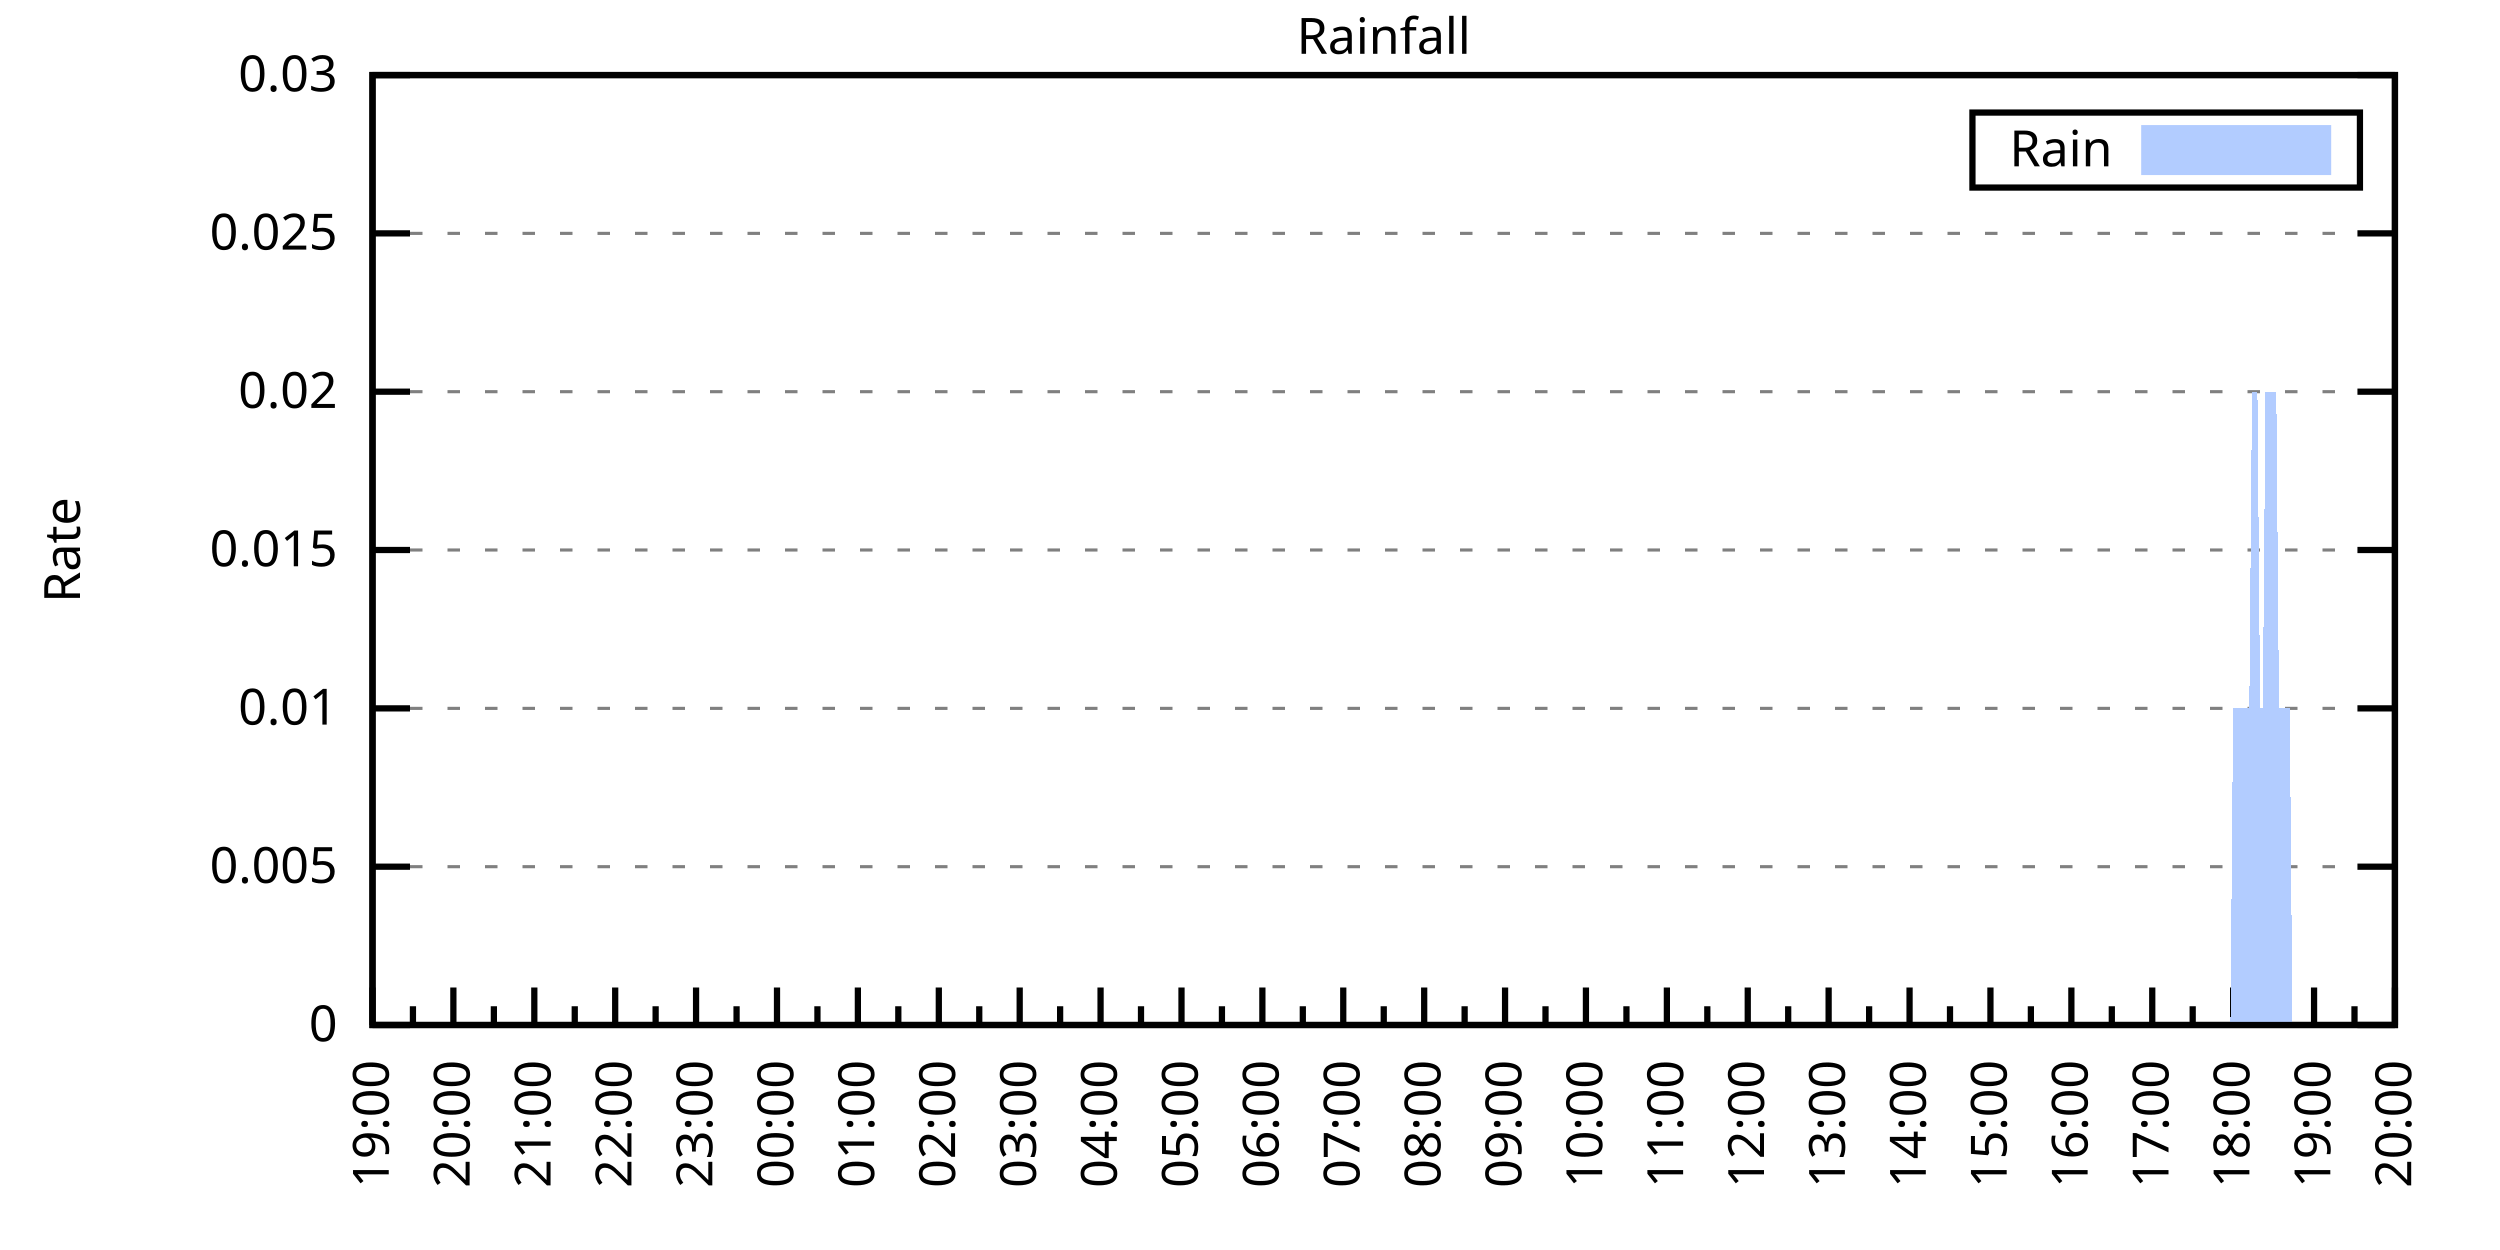
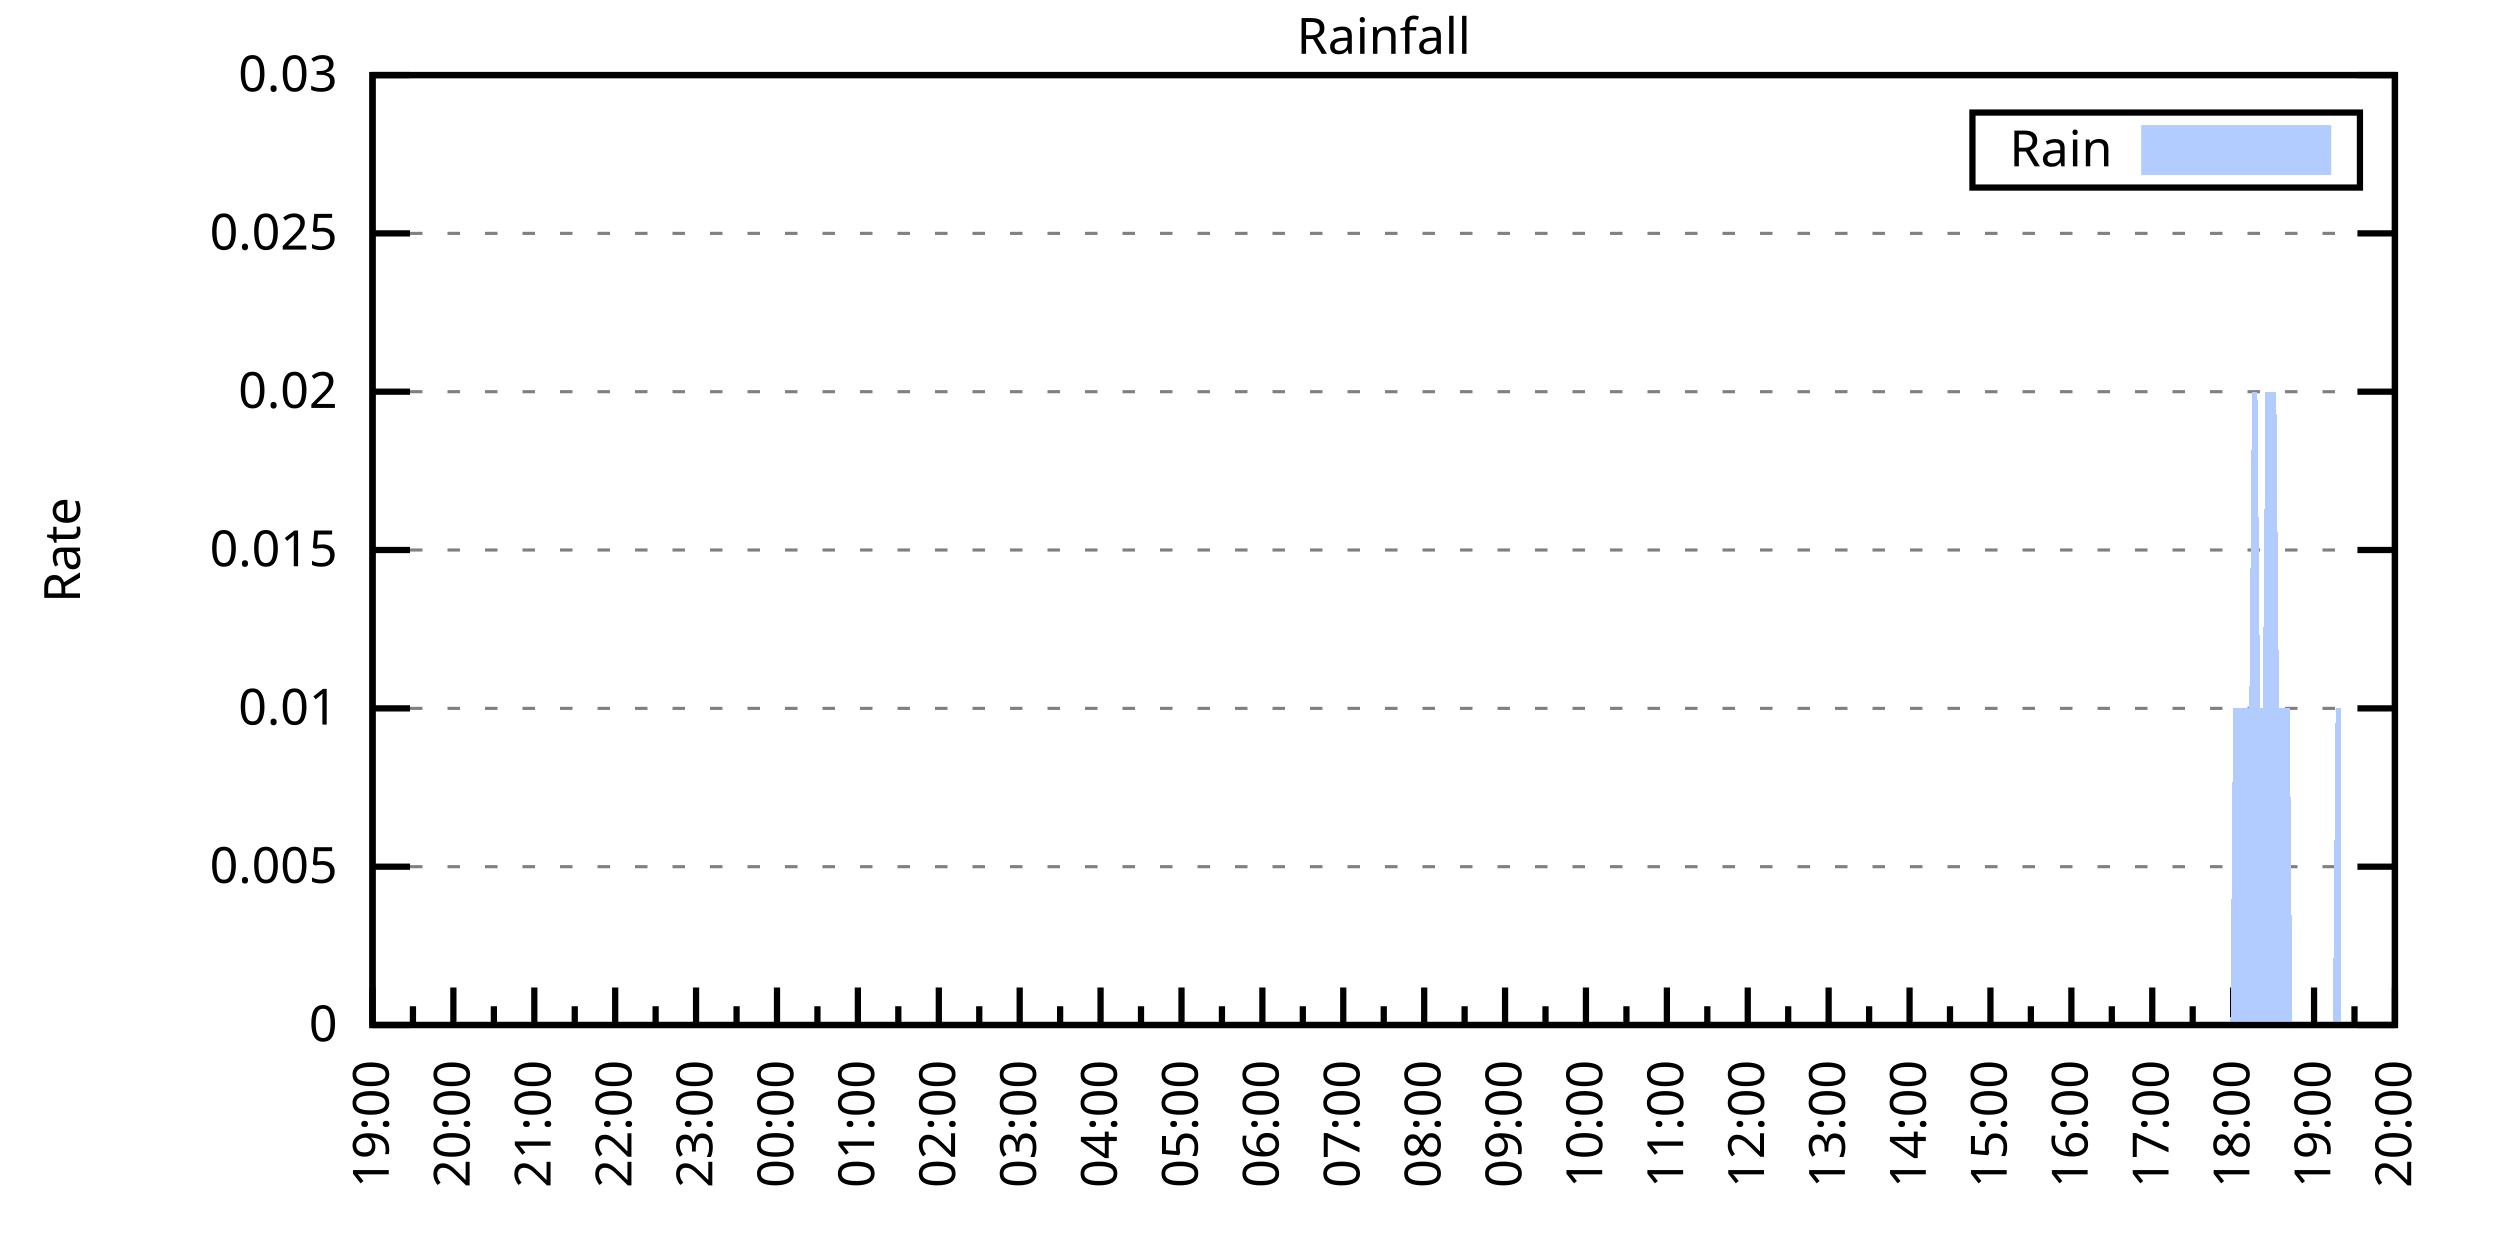
<svg xmlns="http://www.w3.org/2000/svg" xmlns:xlink="http://www.w3.org/1999/xlink" width="400" height="200" viewBox="0 0 400 200">
  <g id="gnuplot_canvas">
    <rect x="0" y="0" width="400" height="200" fill="none" />
    <defs>
      <circle id="gpDot" r="0.5" stroke-width="0.5" stroke="currentColor" />
      <path id="gpPt0" stroke-width="0.333" stroke="currentColor" d="M-1,0 h2 M0,-1 v2" />
      <path id="gpPt1" stroke-width="0.333" stroke="currentColor" d="M-1,-1 L1,1 M1,-1 L-1,1" />
      <path id="gpPt2" stroke-width="0.333" stroke="currentColor" d="M-1,0 L1,0 M0,-1 L0,1 M-1,-1 L1,1 M-1,1 L1,-1" />
      <rect id="gpPt3" stroke-width="0.333" stroke="currentColor" x="-1" y="-1" width="2" height="2" />
      <rect id="gpPt4" stroke-width="0.333" stroke="currentColor" fill="currentColor" x="-1" y="-1" width="2" height="2" />
      <circle id="gpPt5" stroke-width="0.333" stroke="currentColor" cx="0" cy="0" r="1" />
      <use xlink:href="#gpPt5" id="gpPt6" fill="currentColor" stroke="none" />
      <path id="gpPt7" stroke-width="0.333" stroke="currentColor" d="M0,-1.33 L-1.33,0.67 L1.33,0.67 z" />
      <use xlink:href="#gpPt7" id="gpPt8" fill="currentColor" stroke="none" />
      <use xlink:href="#gpPt7" id="gpPt9" stroke="currentColor" transform="rotate(180)" />
      <use xlink:href="#gpPt9" id="gpPt10" fill="currentColor" stroke="none" />
      <use xlink:href="#gpPt3" id="gpPt11" stroke="currentColor" transform="rotate(45)" />
      <use xlink:href="#gpPt11" id="gpPt12" fill="currentColor" stroke="none" />
      <path id="gpPt13" stroke-width="0.333" stroke="currentColor" d="M0,1.330 L1.265,0.411 L0.782,-1.067 L-0.782,-1.076 L-1.265,0.411 z" />
      <use xlink:href="#gpPt13" id="gpPt14" fill="currentColor" stroke="none" />
      <filter id="textbox" filterUnits="objectBoundingBox" x="0" y="0" height="1" width="1">
        <feFlood flood-color="white" flood-opacity="1" result="bgnd" />
        <feComposite in="SourceGraphic" in2="bgnd" operator="atop" />
      </filter>
      <filter id="greybox" filterUnits="objectBoundingBox" x="0" y="0" height="1" width="1">
        <feFlood flood-color="lightgrey" flood-opacity="1" result="grey" />
        <feComposite in="SourceGraphic" in2="grey" operator="atop" />
      </filter>
    </defs>
    <g fill="none" color="white" stroke="currentColor" stroke-width="1.00" stroke-linecap="butt" stroke-linejoin="miter">
</g>
    <g fill="none" color="black" stroke="currentColor" stroke-width="1.00" stroke-linecap="butt" stroke-linejoin="miter">
      <g stroke="none" shape-rendering="crispEdges">
        <polygon fill="rgb(255, 255, 255)" points="59.60,164.00 383.18,164.00 383.18,12.02 59.60,12.02 " />
      </g>
    </g>
    <g fill="none" color="black" stroke="currentColor" stroke-width="1.00" stroke-linecap="butt" stroke-linejoin="miter">
</g>
    <g fill="none" color="black" stroke="black" stroke-width="0.50" stroke-linecap="butt" stroke-linejoin="miter">
</g>
    <g fill="none" color="gray" stroke="currentColor" stroke-width="0.50" stroke-linecap="butt" stroke-linejoin="miter">
      <path stroke="gray" stroke-dasharray="2,4" class="gridline" d="M59.60,164.00 L383.19,164.00  " />
    </g>
    <g fill="none" color="gray" stroke="gray" stroke-width="1.00" stroke-linecap="butt" stroke-linejoin="miter">
</g>
    <g fill="none" color="black" stroke="currentColor" stroke-width="1.00" stroke-linecap="butt" stroke-linejoin="miter">
      <path stroke="black" d="M59.60,164.00 L65.60,164.00 M383.19,164.00 L377.19,164.00  " />
      <g transform="translate(54.00,166.60)" stroke="none" fill="black" font-family="Sans" font-size="8.00" text-anchor="end">
        <text>
          <tspan font-family="Sans"> 0</tspan>
        </text>
      </g>
    </g>
    <g fill="none" color="black" stroke="currentColor" stroke-width="1.00" stroke-linecap="butt" stroke-linejoin="miter">
</g>
    <g fill="none" color="black" stroke="black" stroke-width="0.50" stroke-linecap="butt" stroke-linejoin="miter">
</g>
    <g fill="none" color="gray" stroke="currentColor" stroke-width="0.50" stroke-linecap="butt" stroke-linejoin="miter">
      <path stroke="gray" stroke-dasharray="2,4" class="gridline" d="M59.60,138.67 L383.19,138.67  " />
    </g>
    <g fill="none" color="gray" stroke="gray" stroke-width="1.00" stroke-linecap="butt" stroke-linejoin="miter">
</g>
    <g fill="none" color="black" stroke="currentColor" stroke-width="1.00" stroke-linecap="butt" stroke-linejoin="miter">
      <path stroke="black" d="M59.60,138.67 L65.60,138.67 M383.19,138.67 L377.19,138.67  " />
      <g transform="translate(54.00,141.27)" stroke="none" fill="black" font-family="Sans" font-size="8.00" text-anchor="end">
        <text>
          <tspan font-family="Sans"> 0.005</tspan>
        </text>
      </g>
    </g>
    <g fill="none" color="black" stroke="currentColor" stroke-width="1.00" stroke-linecap="butt" stroke-linejoin="miter">
</g>
    <g fill="none" color="black" stroke="black" stroke-width="0.50" stroke-linecap="butt" stroke-linejoin="miter">
</g>
    <g fill="none" color="gray" stroke="currentColor" stroke-width="0.50" stroke-linecap="butt" stroke-linejoin="miter">
      <path stroke="gray" stroke-dasharray="2,4" class="gridline" d="M59.60,113.34 L383.19,113.34  " />
    </g>
    <g fill="none" color="gray" stroke="gray" stroke-width="1.00" stroke-linecap="butt" stroke-linejoin="miter">
</g>
    <g fill="none" color="black" stroke="currentColor" stroke-width="1.00" stroke-linecap="butt" stroke-linejoin="miter">
      <path stroke="black" d="M59.60,113.34 L65.60,113.34 M383.19,113.34 L377.19,113.34  " />
      <g transform="translate(54.00,115.94)" stroke="none" fill="black" font-family="Sans" font-size="8.00" text-anchor="end">
        <text>
          <tspan font-family="Sans"> 0.01</tspan>
        </text>
      </g>
    </g>
    <g fill="none" color="black" stroke="currentColor" stroke-width="1.00" stroke-linecap="butt" stroke-linejoin="miter">
</g>
    <g fill="none" color="black" stroke="black" stroke-width="0.50" stroke-linecap="butt" stroke-linejoin="miter">
</g>
    <g fill="none" color="gray" stroke="currentColor" stroke-width="0.50" stroke-linecap="butt" stroke-linejoin="miter">
      <path stroke="gray" stroke-dasharray="2,4" class="gridline" d="M59.60,88.00 L383.19,88.00  " />
    </g>
    <g fill="none" color="gray" stroke="gray" stroke-width="1.00" stroke-linecap="butt" stroke-linejoin="miter">
</g>
    <g fill="none" color="black" stroke="currentColor" stroke-width="1.00" stroke-linecap="butt" stroke-linejoin="miter">
      <path stroke="black" d="M59.60,88.00 L65.60,88.00 M383.19,88.00 L377.19,88.00  " />
      <g transform="translate(54.00,90.60)" stroke="none" fill="black" font-family="Sans" font-size="8.00" text-anchor="end">
        <text>
          <tspan font-family="Sans"> 0.015</tspan>
        </text>
      </g>
    </g>
    <g fill="none" color="black" stroke="currentColor" stroke-width="1.00" stroke-linecap="butt" stroke-linejoin="miter">
</g>
    <g fill="none" color="black" stroke="black" stroke-width="0.50" stroke-linecap="butt" stroke-linejoin="miter">
</g>
    <g fill="none" color="gray" stroke="currentColor" stroke-width="0.50" stroke-linecap="butt" stroke-linejoin="miter">
      <path stroke="gray" stroke-dasharray="2,4" class="gridline" d="M59.60,62.67 L383.19,62.67  " />
    </g>
    <g fill="none" color="gray" stroke="gray" stroke-width="1.00" stroke-linecap="butt" stroke-linejoin="miter">
</g>
    <g fill="none" color="black" stroke="currentColor" stroke-width="1.00" stroke-linecap="butt" stroke-linejoin="miter">
      <path stroke="black" d="M59.60,62.67 L65.60,62.67 M383.19,62.67 L377.19,62.67  " />
      <g transform="translate(54.00,65.27)" stroke="none" fill="black" font-family="Sans" font-size="8.00" text-anchor="end">
        <text>
          <tspan font-family="Sans"> 0.02</tspan>
        </text>
      </g>
    </g>
    <g fill="none" color="black" stroke="currentColor" stroke-width="1.00" stroke-linecap="butt" stroke-linejoin="miter">
</g>
    <g fill="none" color="black" stroke="black" stroke-width="0.50" stroke-linecap="butt" stroke-linejoin="miter">
</g>
    <g fill="none" color="gray" stroke="currentColor" stroke-width="0.50" stroke-linecap="butt" stroke-linejoin="miter">
      <path stroke="gray" stroke-dasharray="2,4" class="gridline" d="M59.60,37.34 L383.19,37.34  " />
    </g>
    <g fill="none" color="gray" stroke="gray" stroke-width="1.00" stroke-linecap="butt" stroke-linejoin="miter">
</g>
    <g fill="none" color="black" stroke="currentColor" stroke-width="1.00" stroke-linecap="butt" stroke-linejoin="miter">
      <path stroke="black" d="M59.60,37.34 L65.60,37.34 M383.19,37.34 L377.19,37.34  " />
      <g transform="translate(54.00,39.94)" stroke="none" fill="black" font-family="Sans" font-size="8.00" text-anchor="end">
        <text>
          <tspan font-family="Sans"> 0.025</tspan>
        </text>
      </g>
    </g>
    <g fill="none" color="black" stroke="currentColor" stroke-width="1.00" stroke-linecap="butt" stroke-linejoin="miter">
</g>
    <g fill="none" color="black" stroke="black" stroke-width="0.50" stroke-linecap="butt" stroke-linejoin="miter">
</g>
    <g fill="none" color="gray" stroke="currentColor" stroke-width="0.50" stroke-linecap="butt" stroke-linejoin="miter">
      <path stroke="gray" stroke-dasharray="2,4" class="gridline" d="M59.60,12.01 L383.19,12.01  " />
    </g>
    <g fill="none" color="gray" stroke="gray" stroke-width="1.00" stroke-linecap="butt" stroke-linejoin="miter">
</g>
    <g fill="none" color="black" stroke="currentColor" stroke-width="1.00" stroke-linecap="butt" stroke-linejoin="miter">
      <path stroke="black" d="M59.60,12.01 L65.60,12.01 M383.19,12.01 L377.19,12.01  " />
      <g transform="translate(54.00,14.61)" stroke="none" fill="black" font-family="Sans" font-size="8.00" text-anchor="end">
        <text>
          <tspan font-family="Sans"> 0.03</tspan>
        </text>
      </g>
    </g>
    <g fill="none" color="black" stroke="currentColor" stroke-width="1.00" stroke-linecap="butt" stroke-linejoin="miter">
      <path stroke="black" d="M59.60,164.00 L59.60,158.00  " />
      <g transform="translate(62.20,169.60) rotate(270)" stroke="none" fill="black" font-family="Sans" font-size="8.00" text-anchor="end">
        <text>
          <tspan font-family="Sans">19:00</tspan>
        </text>
      </g>
    </g>
    <g fill="none" color="black" stroke="currentColor" stroke-width="1.00" stroke-linecap="butt" stroke-linejoin="miter">
      <path stroke="black" d="M66.07,164.00 L66.07,161.00 M72.54,164.00 L72.54,158.00  " />
      <g transform="translate(75.14,169.60) rotate(270)" stroke="none" fill="black" font-family="Sans" font-size="8.00" text-anchor="end">
        <text>
          <tspan font-family="Sans">20:00</tspan>
        </text>
      </g>
    </g>
    <g fill="none" color="black" stroke="currentColor" stroke-width="1.00" stroke-linecap="butt" stroke-linejoin="miter">
      <path stroke="black" d="M79.02,164.00 L79.02,161.00 M85.49,164.00 L85.49,158.00  " />
      <g transform="translate(88.09,169.60) rotate(270)" stroke="none" fill="black" font-family="Sans" font-size="8.00" text-anchor="end">
        <text>
          <tspan font-family="Sans">21:00</tspan>
        </text>
      </g>
    </g>
    <g fill="none" color="black" stroke="currentColor" stroke-width="1.00" stroke-linecap="butt" stroke-linejoin="miter">
      <path stroke="black" d="M91.96,164.00 L91.96,161.00 M98.43,164.00 L98.43,158.00  " />
      <g transform="translate(101.03,169.60) rotate(270)" stroke="none" fill="black" font-family="Sans" font-size="8.00" text-anchor="end">
        <text>
          <tspan font-family="Sans">22:00</tspan>
        </text>
      </g>
    </g>
    <g fill="none" color="black" stroke="currentColor" stroke-width="1.00" stroke-linecap="butt" stroke-linejoin="miter">
      <path stroke="black" d="M104.90,164.00 L104.90,161.00 M111.37,164.00 L111.37,158.00  " />
      <g transform="translate(113.97,169.60) rotate(270)" stroke="none" fill="black" font-family="Sans" font-size="8.00" text-anchor="end">
        <text>
          <tspan font-family="Sans">23:00</tspan>
        </text>
      </g>
    </g>
    <g fill="none" color="black" stroke="currentColor" stroke-width="1.00" stroke-linecap="butt" stroke-linejoin="miter">
      <path stroke="black" d="M117.85,164.00 L117.85,161.00 M124.32,164.00 L124.32,158.00  " />
      <g transform="translate(126.92,169.60) rotate(270)" stroke="none" fill="black" font-family="Sans" font-size="8.00" text-anchor="end">
        <text>
          <tspan font-family="Sans">00:00</tspan>
        </text>
      </g>
    </g>
    <g fill="none" color="black" stroke="currentColor" stroke-width="1.00" stroke-linecap="butt" stroke-linejoin="miter">
      <path stroke="black" d="M130.79,164.00 L130.79,161.00 M137.26,164.00 L137.26,158.00  " />
      <g transform="translate(139.86,169.60) rotate(270)" stroke="none" fill="black" font-family="Sans" font-size="8.00" text-anchor="end">
        <text>
          <tspan font-family="Sans">01:00</tspan>
        </text>
      </g>
    </g>
    <g fill="none" color="black" stroke="currentColor" stroke-width="1.00" stroke-linecap="butt" stroke-linejoin="miter">
      <path stroke="black" d="M143.73,164.00 L143.73,161.00 M150.21,164.00 L150.21,158.00  " />
      <g transform="translate(152.81,169.60) rotate(270)" stroke="none" fill="black" font-family="Sans" font-size="8.00" text-anchor="end">
        <text>
          <tspan font-family="Sans">02:00</tspan>
        </text>
      </g>
    </g>
    <g fill="none" color="black" stroke="currentColor" stroke-width="1.00" stroke-linecap="butt" stroke-linejoin="miter">
      <path stroke="black" d="M156.68,164.00 L156.68,161.00 M163.15,164.00 L163.15,158.00  " />
      <g transform="translate(165.75,169.60) rotate(270)" stroke="none" fill="black" font-family="Sans" font-size="8.00" text-anchor="end">
        <text>
          <tspan font-family="Sans">03:00</tspan>
        </text>
      </g>
    </g>
    <g fill="none" color="black" stroke="currentColor" stroke-width="1.00" stroke-linecap="butt" stroke-linejoin="miter">
      <path stroke="black" d="M169.62,164.00 L169.62,161.00 M176.09,164.00 L176.09,158.00  " />
      <g transform="translate(178.69,169.60) rotate(270)" stroke="none" fill="black" font-family="Sans" font-size="8.00" text-anchor="end">
        <text>
          <tspan font-family="Sans">04:00</tspan>
        </text>
      </g>
    </g>
    <g fill="none" color="black" stroke="currentColor" stroke-width="1.00" stroke-linecap="butt" stroke-linejoin="miter">
      <path stroke="black" d="M182.56,164.00 L182.56,161.00 M189.04,164.00 L189.04,158.00  " />
      <g transform="translate(191.64,169.60) rotate(270)" stroke="none" fill="black" font-family="Sans" font-size="8.00" text-anchor="end">
        <text>
          <tspan font-family="Sans">05:00</tspan>
        </text>
      </g>
    </g>
    <g fill="none" color="black" stroke="currentColor" stroke-width="1.00" stroke-linecap="butt" stroke-linejoin="miter">
      <path stroke="black" d="M195.51,164.00 L195.51,161.00 M201.98,164.00 L201.98,158.00  " />
      <g transform="translate(204.58,169.60) rotate(270)" stroke="none" fill="black" font-family="Sans" font-size="8.00" text-anchor="end">
        <text>
          <tspan font-family="Sans">06:00</tspan>
        </text>
      </g>
    </g>
    <g fill="none" color="black" stroke="currentColor" stroke-width="1.00" stroke-linecap="butt" stroke-linejoin="miter">
      <path stroke="black" d="M208.45,164.00 L208.45,161.00 M214.92,164.00 L214.92,158.00  " />
      <g transform="translate(217.52,169.60) rotate(270)" stroke="none" fill="black" font-family="Sans" font-size="8.00" text-anchor="end">
        <text>
          <tspan font-family="Sans">07:00</tspan>
        </text>
      </g>
    </g>
    <g fill="none" color="black" stroke="currentColor" stroke-width="1.00" stroke-linecap="butt" stroke-linejoin="miter">
      <path stroke="black" d="M221.40,164.00 L221.40,161.00 M227.87,164.00 L227.87,158.00  " />
      <g transform="translate(230.47,169.60) rotate(270)" stroke="none" fill="black" font-family="Sans" font-size="8.00" text-anchor="end">
        <text>
          <tspan font-family="Sans">08:00</tspan>
        </text>
      </g>
    </g>
    <g fill="none" color="black" stroke="currentColor" stroke-width="1.00" stroke-linecap="butt" stroke-linejoin="miter">
      <path stroke="black" d="M234.34,164.00 L234.34,161.00 M240.81,164.00 L240.81,158.00  " />
      <g transform="translate(243.41,169.60) rotate(270)" stroke="none" fill="black" font-family="Sans" font-size="8.00" text-anchor="end">
        <text>
          <tspan font-family="Sans">09:00</tspan>
        </text>
      </g>
    </g>
    <g fill="none" color="black" stroke="currentColor" stroke-width="1.00" stroke-linecap="butt" stroke-linejoin="miter">
      <path stroke="black" d="M247.28,164.00 L247.28,161.00 M253.75,164.00 L253.75,158.00  " />
      <g transform="translate(256.35,169.60) rotate(270)" stroke="none" fill="black" font-family="Sans" font-size="8.00" text-anchor="end">
        <text>
          <tspan font-family="Sans">10:00</tspan>
        </text>
      </g>
    </g>
    <g fill="none" color="black" stroke="currentColor" stroke-width="1.00" stroke-linecap="butt" stroke-linejoin="miter">
      <path stroke="black" d="M260.23,164.00 L260.23,161.00 M266.70,164.00 L266.70,158.00  " />
      <g transform="translate(269.30,169.60) rotate(270)" stroke="none" fill="black" font-family="Sans" font-size="8.00" text-anchor="end">
        <text>
          <tspan font-family="Sans">11:00</tspan>
        </text>
      </g>
    </g>
    <g fill="none" color="black" stroke="currentColor" stroke-width="1.00" stroke-linecap="butt" stroke-linejoin="miter">
      <path stroke="black" d="M273.17,164.00 L273.17,161.00 M279.64,164.00 L279.64,158.00  " />
      <g transform="translate(282.24,169.60) rotate(270)" stroke="none" fill="black" font-family="Sans" font-size="8.00" text-anchor="end">
        <text>
          <tspan font-family="Sans">12:00</tspan>
        </text>
      </g>
    </g>
    <g fill="none" color="black" stroke="currentColor" stroke-width="1.00" stroke-linecap="butt" stroke-linejoin="miter">
      <path stroke="black" d="M286.11,164.00 L286.11,161.00 M292.58,164.00 L292.58,158.00  " />
      <g transform="translate(295.18,169.60) rotate(270)" stroke="none" fill="black" font-family="Sans" font-size="8.00" text-anchor="end">
        <text>
          <tspan font-family="Sans">13:00</tspan>
        </text>
      </g>
    </g>
    <g fill="none" color="black" stroke="currentColor" stroke-width="1.00" stroke-linecap="butt" stroke-linejoin="miter">
      <path stroke="black" d="M299.06,164.00 L299.06,161.00 M305.53,164.00 L305.53,158.00  " />
      <g transform="translate(308.13,169.60) rotate(270)" stroke="none" fill="black" font-family="Sans" font-size="8.00" text-anchor="end">
        <text>
          <tspan font-family="Sans">14:00</tspan>
        </text>
      </g>
    </g>
    <g fill="none" color="black" stroke="currentColor" stroke-width="1.00" stroke-linecap="butt" stroke-linejoin="miter">
      <path stroke="black" d="M312.00,164.00 L312.00,161.00 M318.47,164.00 L318.47,158.00  " />
      <g transform="translate(321.07,169.60) rotate(270)" stroke="none" fill="black" font-family="Sans" font-size="8.00" text-anchor="end">
        <text>
          <tspan font-family="Sans">15:00</tspan>
        </text>
      </g>
    </g>
    <g fill="none" color="black" stroke="currentColor" stroke-width="1.00" stroke-linecap="butt" stroke-linejoin="miter">
      <path stroke="black" d="M324.94,164.00 L324.94,161.00 M331.42,164.00 L331.42,158.00  " />
      <g transform="translate(334.02,169.60) rotate(270)" stroke="none" fill="black" font-family="Sans" font-size="8.00" text-anchor="end">
        <text>
          <tspan font-family="Sans">16:00</tspan>
        </text>
      </g>
    </g>
    <g fill="none" color="black" stroke="currentColor" stroke-width="1.00" stroke-linecap="butt" stroke-linejoin="miter">
      <path stroke="black" d="M337.89,164.00 L337.89,161.00 M344.36,164.00 L344.36,158.00  " />
      <g transform="translate(346.96,169.60) rotate(270)" stroke="none" fill="black" font-family="Sans" font-size="8.00" text-anchor="end">
        <text>
          <tspan font-family="Sans">17:00</tspan>
        </text>
      </g>
    </g>
    <g fill="none" color="black" stroke="currentColor" stroke-width="1.00" stroke-linecap="butt" stroke-linejoin="miter">
      <path stroke="black" d="M350.83,164.00 L350.83,161.00 M357.30,164.00 L357.30,158.00  " />
      <g transform="translate(359.90,169.60) rotate(270)" stroke="none" fill="black" font-family="Sans" font-size="8.00" text-anchor="end">
        <text>
          <tspan font-family="Sans">18:00</tspan>
        </text>
      </g>
    </g>
    <g fill="none" color="black" stroke="currentColor" stroke-width="1.00" stroke-linecap="butt" stroke-linejoin="miter">
      <path stroke="black" d="M363.77,164.00 L363.77,161.00 M370.25,164.00 L370.25,158.00  " />
      <g transform="translate(372.85,169.60) rotate(270)" stroke="none" fill="black" font-family="Sans" font-size="8.00" text-anchor="end">
        <text>
          <tspan font-family="Sans">19:00</tspan>
        </text>
      </g>
    </g>
    <g fill="none" color="black" stroke="currentColor" stroke-width="1.00" stroke-linecap="butt" stroke-linejoin="miter">
      <path stroke="black" d="M376.72,164.00 L376.72,161.00 M383.19,164.00 L383.19,158.00  " />
      <g transform="translate(385.79,169.60) rotate(270)" stroke="none" fill="black" font-family="Sans" font-size="8.00" text-anchor="end">
        <text>
          <tspan font-family="Sans">20:00</tspan>
        </text>
      </g>
    </g>
    <g fill="none" color="black" stroke="currentColor" stroke-width="1.00" stroke-linecap="butt" stroke-linejoin="miter">
</g>
    <g fill="none" color="black" stroke="currentColor" stroke-width="1.00" stroke-linecap="butt" stroke-linejoin="miter">
      <path stroke="black" d="M59.60,12.01 L59.60,164.00 L383.19,164.00 L383.19,12.01 L59.60,12.01 Z  " />
    </g>
    <g fill="none" color="black" stroke="currentColor" stroke-width="1.00" stroke-linecap="butt" stroke-linejoin="miter">
      <g transform="translate(12.80,88.01) rotate(270)" stroke="none" fill="black" font-family="Sans" font-size="8.00" text-anchor="middle">
        <text>
          <tspan font-family="Sans">Rate</tspan>
        </text>
      </g>
    </g>
    <g fill="none" color="black" stroke="currentColor" stroke-width="1.00" stroke-linecap="butt" stroke-linejoin="miter">
</g>
    <g fill="none" color="black" stroke="currentColor" stroke-width="1.00" stroke-linecap="butt" stroke-linejoin="miter">
      <path stroke="black" d="M315.59,30.01 L315.59,18.01 L377.59,18.01 L377.59,30.01 L315.59,30.01 Z  " />
    </g>
    <g id="Rainfall_plot_1">
      <g fill="none" color="white" stroke="black" stroke-width="2.00" stroke-linecap="butt" stroke-linejoin="miter">
</g>
      <g fill="none" color="black" stroke="currentColor" stroke-width="2.00" stroke-linecap="butt" stroke-linejoin="miter">
        <g transform="translate(337.99,26.61)" stroke="none" fill="black" font-family="Sans" font-size="8.00" text-anchor="end">
          <text>
            <tspan font-family="Sans">Rain</tspan>
          </text>
        </g>
      </g>
      <g fill="none" color="black" stroke="currentColor" stroke-width="2.00" stroke-linecap="butt" stroke-linejoin="miter">
        <g stroke="none" shape-rendering="crispEdges">
          <polygon fill="rgb(178, 204, 255)" points="343.59,27.01 371.99,27.01 371.99,21.01 343.59,21.01 " />
        </g>
        <path stroke="rgb(178, 204, 255)" d="M343.59,27.01 L371.99,27.01 L371.99,21.01 L343.59,21.01 L343.59,27.01 Z  " />
      </g>
      <g fill="none" color="black" stroke="currentColor" stroke-width="2.00" stroke-linecap="butt" stroke-linejoin="miter">
        <g stroke="none" shape-rendering="crispEdges">
-           <polygon fill="rgb(178, 204, 255)" points="62.19,164.00 62.62,164.00 63.05,164.00 63.48,164.00 63.91,164.00 64.35,164.00 64.78,164.00 65.21,164.00 65.64,164.00 66.07,164.00 66.50,164.00 66.93,164.00 67.37,164.00 67.80,164.00 68.23,164.00 68.66,164.00 69.09,164.00 69.52,164.00 69.95,164.00 70.39,164.00 70.82,164.00 71.25,164.00 71.68,164.00 72.11,164.00 72.54,164.00 72.98,164.00 73.41,164.00 73.84,164.00 74.27,164.00 74.70,164.00 75.13,164.00 75.56,164.00 76.00,164.00 76.43,164.00 76.86,164.00 77.29,164.00 77.72,164.00 78.15,164.00 78.58,164.00 79.02,164.00 79.45,164.00 79.88,164.00 80.31,164.00 80.74,164.00 81.17,164.00 81.60,164.00 82.04,164.00 82.47,164.00 82.90,164.00 83.33,164.00 83.76,164.00 84.19,164.00 84.62,164.00 85.06,164.00 85.49,164.00 85.92,164.00 86.35,164.00 86.78,164.00 87.21,164.00 87.64,164.00 88.08,164.00 88.51,164.00 88.94,164.00 89.37,164.00 89.80,164.00 90.23,164.00 90.66,164.00 91.10,164.00 91.53,164.00 91.96,164.00 92.39,164.00 92.82,164.00 93.25,164.00 93.68,164.00 94.12,164.00 94.55,164.00 94.98,164.00 95.41,164.00 95.84,164.00 96.27,164.00 96.70,164.00 97.14,164.00 97.57,164.00 98.00,164.00 98.43,164.00 98.86,164.00 99.29,164.00 99.73,164.00 100.16,164.00 100.59,164.00 101.02,164.00 101.45,164.00 101.88,164.00 102.31,164.00 102.75,164.00 103.18,164.00 103.61,164.00 104.04,164.00 104.47,164.00 104.90,164.00 105.33,164.00 105.77,164.00 106.20,164.00 106.63,164.00 107.06,164.00 107.49,164.00 107.92,164.00 108.35,164.00 108.79,164.00 109.22,164.00 109.65,164.00 110.08,164.00 110.51,164.00 110.94,164.00 111.37,164.00 111.81,164.00 112.24,164.00 112.67,164.00 113.10,164.00 113.53,164.00 113.96,164.00 114.39,164.00 114.83,164.00 115.26,164.00 115.69,164.00 116.12,164.00 116.55,164.00 116.98,164.00 117.41,164.00 117.85,164.00 118.28,164.00 118.71,164.00 119.14,164.00 119.57,164.00 120.00,164.00 120.43,164.00 120.87,164.00 121.30,164.00 121.73,164.00 122.16,164.00 122.59,164.00 123.02,164.00 123.46,164.00 123.89,164.00 124.32,164.00 124.75,164.00 125.18,164.00 125.61,164.00 126.04,164.00 126.48,164.00 126.91,164.00 127.34,164.00 127.77,164.00 128.20,164.00 128.63,164.00 129.06,164.00 129.50,164.00 129.93,164.00 130.36,164.00 130.79,164.00 131.22,164.00 131.65,164.00 132.08,164.00 132.52,164.00 132.95,164.00 133.38,164.00 133.81,164.00 134.24,164.00 134.67,164.00 135.10,164.00 135.54,164.00 135.97,164.00 136.40,164.00 136.83,164.00 137.26,164.00 137.69,164.00 138.12,164.00 138.56,164.00 138.99,164.00 139.42,164.00 139.85,164.00 140.28,164.00 140.71,164.00 141.14,164.00 141.58,164.00 142.01,164.00 142.44,164.00 142.87,164.00 143.30,164.00 143.73,164.00 144.16,164.00 144.60,164.00 145.03,164.00 145.46,164.00 145.89,164.00 146.32,164.00 146.75,164.00 147.19,164.00 147.62,164.00 148.05,164.00 148.48,164.00 148.91,164.00 149.34,164.00 149.77,164.00 150.21,164.00 150.64,164.00 151.07,164.00 151.50,164.00 151.93,164.00 152.36,164.00 152.79,164.00 153.23,164.00 153.66,164.00 154.09,164.00 154.52,164.00 154.95,164.00 155.38,164.00 155.81,164.00 156.25,164.00 156.68,164.00 157.11,164.00 157.54,164.00 157.97,164.00 158.40,164.00 158.83,164.00 159.27,164.00 159.70,164.00 160.13,164.00 160.56,164.00 160.99,164.00 161.42,164.00 161.85,164.00 162.29,164.00 162.72,164.00 163.15,164.00 163.58,164.00 164.01,164.00 164.44,164.00 164.87,164.00 165.31,164.00 165.74,164.00 166.17,164.00 166.60,164.00 167.03,164.00 167.46,164.00 167.89,164.00 168.33,164.00 168.76,164.00 169.19,164.00 169.62,164.00 170.05,164.00 170.48,164.00 170.91,164.00 171.35,164.00 171.78,164.00 172.21,164.00 172.64,164.00 173.07,164.00 173.50,164.00 173.94,164.00 174.37,164.00 174.80,164.00 175.23,164.00 175.66,164.00 176.09,164.00 176.52,164.00 176.96,164.00 177.39,164.00 177.82,164.00 178.25,164.00 178.68,164.00 179.11,164.00 179.54,164.00 179.98,164.00 180.41,164.00 180.84,164.00 181.27,164.00 181.70,164.00 182.13,164.00 182.56,164.00 183.00,164.00 183.43,164.00 183.86,164.00 184.29,164.00 184.72,164.00 185.15,164.00 185.58,164.00 186.02,164.00 186.45,164.00 186.88,164.00 187.31,164.00 187.74,164.00 188.17,164.00 188.60,164.00 189.04,164.00 189.47,164.00 189.90,164.00 190.33,164.00 190.76,164.00 191.19,164.00 191.62,164.00 192.06,164.00 192.49,164.00 192.92,164.00 193.35,164.00 193.78,164.00 194.21,164.00 194.64,164.00 195.08,164.00 195.51,164.00 195.94,164.00 196.37,164.00 196.80,164.00 197.23,164.00 197.67,164.00 198.10,164.00 198.53,164.00 198.96,164.00 199.39,164.00 199.82,164.00 200.25,164.00 200.69,164.00 201.12,164.00 201.55,164.00 201.98,164.00 202.41,164.00 202.84,164.00 203.27,164.00 203.71,164.00 204.14,164.00 204.57,164.00 205.00,164.00 205.43,164.00 205.86,164.00 206.29,164.00 206.73,164.00 207.16,164.00 207.59,164.00 208.02,164.00 208.45,164.00 208.88,164.00 209.31,164.00 209.75,164.00 210.18,164.00 210.61,164.00 211.04,164.00 211.47,164.00 211.90,164.00 212.33,164.00 212.77,164.00 213.20,164.00 213.63,164.00 214.06,164.00 214.49,164.00 214.92,164.00 215.35,164.00 215.79,164.00 216.22,164.00 216.65,164.00 217.08,164.00 217.51,164.00 217.94,164.00 218.37,164.00 218.81,164.00 219.24,164.00 219.67,164.00 220.10,164.00 220.53,164.00 220.96,164.00 221.40,164.00 221.83,164.00 222.26,164.00 222.69,164.00 223.12,164.00 223.55,164.00 223.98,164.00 224.42,164.00 224.85,164.00 225.28,164.00 225.71,164.00 226.14,164.00 226.57,164.00 227.00,164.00 227.44,164.00 227.87,164.00 228.30,164.00 228.73,164.00 229.16,164.00 229.59,164.00 230.02,164.00 230.46,164.00 230.89,164.00 231.32,164.00 231.75,164.00 232.18,164.00 232.61,164.00 233.04,164.00 233.48,164.00 233.91,164.00 234.34,164.00 234.77,164.00 235.20,164.00 235.63,164.00 236.06,164.00 236.50,164.00 236.93,164.00 237.36,164.00 237.79,164.00 238.22,164.00 238.65,164.00 239.08,164.00 239.52,164.00 239.95,164.00 240.38,164.00 240.81,164.00 241.24,164.00 241.67,164.00 242.10,164.00 242.54,164.00 242.97,164.00 243.40,164.00 243.83,164.00 244.26,164.00 244.69,164.00 245.12,164.00 245.56,164.00 245.99,164.00 246.42,164.00 246.85,164.00 247.28,164.00 247.71,164.00 248.15,164.00 248.58,164.00 249.01,164.00 249.44,164.00 249.87,164.00 250.30,164.00 250.73,164.00 251.17,164.00 251.60,164.00 252.03,164.00 252.46,164.00 252.89,164.00 253.32,164.00 253.75,164.00 254.19,164.00 254.62,164.00 255.05,164.00 255.48,164.00 255.91,164.00 256.34,164.00 256.77,164.00 257.21,164.00 257.64,164.00 258.07,164.00 258.50,164.00 258.93,164.00 259.36,164.00 259.79,164.00 260.23,164.00 260.66,164.00 261.09,164.00 261.52,164.00 261.95,164.00 262.38,164.00 262.81,164.00 263.25,164.00 263.68,164.00 264.11,164.00 264.54,164.00 264.97,164.00 265.40,164.00 265.83,164.00 266.27,164.00 266.70,164.00 267.13,164.00 267.56,164.00 267.99,164.00 268.42,164.00 268.85,164.00 269.29,164.00 269.72,164.00 270.15,164.00 270.58,164.00 271.01,164.00 271.44,164.00 271.88,164.00 272.31,164.00 272.74,164.00 273.17,164.00 273.60,164.00 274.03,164.00 274.46,164.00 274.90,164.00 275.33,164.00 275.76,164.00 276.19,164.00 276.62,164.00 277.05,164.00 277.48,164.00 277.92,164.00 278.35,164.00 278.78,164.00 279.21,164.00 279.64,164.00 280.07,164.00 280.50,164.00 280.94,164.00 281.37,164.00 281.80,164.00 282.23,164.00 282.66,164.00 283.09,164.00 283.52,164.00 283.96,164.00 284.39,164.00 284.82,164.00 285.25,164.00 285.68,164.00 286.11,164.00 286.54,164.00 286.98,164.00 287.41,164.00 287.84,164.00 288.27,164.00 288.70,164.00 289.13,164.00 289.56,164.00 290.00,164.00 290.43,164.00 290.86,164.00 291.29,164.00 291.72,164.00 292.15,164.00 292.58,164.00 293.02,164.00 293.45,164.00 293.88,164.00 294.31,164.00 294.74,164.00 295.17,164.00 295.60,164.00 296.04,164.00 296.47,164.00 296.90,164.00 297.33,164.00 297.76,164.00 298.19,164.00 298.63,164.00 299.06,164.00 299.49,164.00 299.92,164.00 300.35,164.00 300.78,164.00 301.21,164.00 301.65,164.00 302.08,164.00 302.51,164.00 302.94,164.00 303.37,164.00 303.80,164.00 304.23,164.00 304.67,164.00 305.10,164.00 305.53,164.00 305.96,164.00 306.39,164.00 306.82,164.00 307.25,164.00 307.69,164.00 308.12,164.00 308.55,164.00 308.98,164.00 309.41,164.00 309.84,164.00 310.27,164.00 310.71,164.00 311.14,164.00 311.57,164.00 312.00,164.00 312.43,164.00 312.86,164.00 313.29,164.00 313.73,164.00 314.16,164.00 314.59,164.00 315.02,164.00 315.45,164.00 315.88,164.00 316.31,164.00 316.75,164.00 317.18,164.00 317.61,164.00 318.04,164.00 318.47,164.00 318.90,164.00 319.33,164.00 319.77,164.00 320.20,164.00 320.63,164.00 321.06,164.00 321.49,164.00 321.92,164.00 322.36,164.00 322.79,164.00 323.22,164.00 323.65,164.00 324.08,164.00 324.51,164.00 324.94,164.00 325.38,164.00 325.81,164.00 326.24,164.00 326.67,164.00 327.10,164.00 327.53,164.00 327.96,164.00 328.40,164.00 328.83,164.00 329.26,164.00 329.69,164.00 330.12,164.00 330.55,164.00 330.98,164.00 331.42,164.00 331.85,164.00 332.28,164.00 332.71,164.00 333.14,164.00 333.57,164.00 334.00,164.00 334.44,164.00 334.87,164.00 335.30,164.00 335.73,164.00 336.16,164.00 336.59,164.00 337.02,164.00 337.46,164.00 337.89,164.00 338.32,164.00 338.75,164.00 339.18,164.00 339.61,164.00 340.04,164.00 340.48,164.00 340.91,164.00 341.34,164.00 341.77,164.00 342.20,164.00 342.63,164.00 343.06,164.00 343.50,164.00 343.93,164.00 344.36,164.00 344.79,164.00 345.22,164.00 345.65,164.00 346.09,164.00 346.52,164.00 346.95,164.00 347.38,164.00 347.81,164.00 348.24,164.00 348.67,164.00 349.11,164.00 349.54,164.00 349.97,164.00 350.40,164.00 350.83,164.00 351.26,164.00 351.69,164.00 352.13,164.00 352.56,164.00 352.99,164.00 353.42,164.00 353.85,164.00 354.28,164.00 354.71,164.00 355.15,164.00 355.58,164.00 356.01,164.00 356.44,164.00 356.87,164.00 357.30,113.34 357.73,113.34 358.17,113.34 358.60,113.34 359.03,113.34 359.46,113.34 359.89,113.34 360.32,62.67 360.75,62.67 361.19,62.67 361.62,113.34 362.05,113.34 362.48,62.67 362.91,62.67 363.34,62.67 363.77,62.67 364.21,62.67 364.64,113.34 365.07,113.34 365.50,113.34 365.93,113.34 366.36,113.34 366.79,164.00 367.23,164.00 367.66,164.00 368.09,164.00 368.52,164.00 368.95,164.00 369.38,164.00 369.81,164.00 370.25,164.00 370.68,164.00 371.11,164.00 371.54,164.00 371.97,164.00 372.40,164.00 372.40,164.00 62.19,164.00 " />
+           <polygon fill="rgb(178, 204, 255)" points="64.35,164.00 64.78,164.00 65.21,164.00 65.64,164.00 66.07,164.00 66.50,164.00 66.93,164.00 67.37,164.00 67.80,164.00 68.23,164.00 68.66,164.00 69.09,164.00 69.52,164.00 69.95,164.00 70.39,164.00 70.82,164.00 71.25,164.00 71.68,164.00 72.11,164.00 72.54,164.00 72.98,164.00 73.41,164.00 73.84,164.00 74.27,164.00 74.70,164.00 75.13,164.00 75.56,164.00 76.00,164.00 76.43,164.00 76.86,164.00 77.29,164.00 77.72,164.00 78.15,164.00 78.58,164.00 79.02,164.00 79.45,164.00 79.88,164.00 80.31,164.00 80.74,164.00 81.17,164.00 81.60,164.00 82.04,164.00 82.47,164.00 82.90,164.00 83.33,164.00 83.76,164.00 84.19,164.00 84.62,164.00 85.06,164.00 85.49,164.00 85.92,164.00 86.35,164.00 86.78,164.00 87.21,164.00 87.64,164.00 88.08,164.00 88.51,164.00 88.94,164.00 89.37,164.00 89.80,164.00 90.23,164.00 90.66,164.00 91.10,164.00 91.53,164.00 91.96,164.00 92.39,164.00 92.82,164.00 93.25,164.00 93.68,164.00 94.12,164.00 94.55,164.00 94.98,164.00 95.41,164.00 95.84,164.00 96.27,164.00 96.70,164.00 97.14,164.00 97.57,164.00 98.00,164.00 98.43,164.00 98.86,164.00 99.29,164.00 99.73,164.00 100.16,164.00 100.59,164.00 101.02,164.00 101.45,164.00 101.88,164.00 102.31,164.00 102.75,164.00 103.18,164.00 103.61,164.00 104.04,164.00 104.47,164.00 104.90,164.00 105.33,164.00 105.77,164.00 106.20,164.00 106.63,164.00 107.06,164.00 107.49,164.00 107.92,164.00 108.35,164.00 108.79,164.00 109.22,164.00 109.65,164.00 110.08,164.00 110.51,164.00 110.94,164.00 111.37,164.00 111.81,164.00 112.24,164.00 112.67,164.00 113.10,164.00 113.53,164.00 113.96,164.00 114.39,164.00 114.83,164.00 115.26,164.00 115.69,164.00 116.12,164.00 116.55,164.00 116.98,164.00 117.41,164.00 117.85,164.00 118.28,164.00 118.71,164.00 119.14,164.00 119.57,164.00 120.00,164.00 120.43,164.00 120.87,164.00 121.30,164.00 121.73,164.00 122.16,164.00 122.59,164.00 123.02,164.00 123.46,164.00 123.89,164.00 124.32,164.00 124.75,164.00 125.18,164.00 125.61,164.00 126.04,164.00 126.48,164.00 126.91,164.00 127.34,164.00 127.77,164.00 128.20,164.00 128.63,164.00 129.06,164.00 129.50,164.00 129.93,164.00 130.36,164.00 130.79,164.00 131.22,164.00 131.65,164.00 132.08,164.00 132.52,164.00 132.95,164.00 133.38,164.00 133.81,164.00 134.24,164.00 134.67,164.00 135.10,164.00 135.54,164.00 135.97,164.00 136.40,164.00 136.83,164.00 137.26,164.00 137.69,164.00 138.12,164.00 138.56,164.00 138.99,164.00 139.42,164.00 139.85,164.00 140.28,164.00 140.71,164.00 141.14,164.00 141.58,164.00 142.01,164.00 142.44,164.00 142.87,164.00 143.30,164.00 143.73,164.00 144.16,164.00 144.60,164.00 145.03,164.00 145.46,164.00 145.89,164.00 146.32,164.00 146.75,164.00 147.19,164.00 147.62,164.00 148.05,164.00 148.48,164.00 148.91,164.00 149.34,164.00 149.77,164.00 150.21,164.00 150.64,164.00 151.07,164.00 151.50,164.00 151.93,164.00 152.36,164.00 152.79,164.00 153.23,164.00 153.66,164.00 154.09,164.00 154.52,164.00 154.95,164.00 155.38,164.00 155.81,164.00 156.25,164.00 156.68,164.00 157.11,164.00 157.54,164.00 157.97,164.00 158.40,164.00 158.83,164.00 159.27,164.00 159.70,164.00 160.13,164.00 160.56,164.00 160.99,164.00 161.42,164.00 161.85,164.00 162.29,164.00 162.72,164.00 163.15,164.00 163.58,164.00 164.01,164.00 164.44,164.00 164.87,164.00 165.31,164.00 165.74,164.00 166.17,164.00 166.60,164.00 167.03,164.00 167.46,164.00 167.89,164.00 168.33,164.00 168.76,164.00 169.19,164.00 169.62,164.00 170.05,164.00 170.48,164.00 170.91,164.00 171.35,164.00 171.78,164.00 172.21,164.00 172.64,164.00 173.07,164.00 173.50,164.00 173.94,164.00 174.37,164.00 174.80,164.00 175.23,164.00 175.66,164.00 176.09,164.00 176.52,164.00 176.96,164.00 177.39,164.00 177.82,164.00 178.25,164.00 178.68,164.00 179.11,164.00 179.54,164.00 179.98,164.00 180.41,164.00 180.84,164.00 181.27,164.00 181.70,164.00 182.13,164.00 182.56,164.00 183.00,164.00 183.43,164.00 183.86,164.00 184.29,164.00 184.72,164.00 185.15,164.00 185.58,164.00 186.02,164.00 186.45,164.00 186.88,164.00 187.31,164.00 187.74,164.00 188.17,164.00 188.60,164.00 189.04,164.00 189.47,164.00 189.90,164.00 190.33,164.00 190.76,164.00 191.19,164.00 191.62,164.00 192.06,164.00 192.49,164.00 192.92,164.00 193.35,164.00 193.78,164.00 194.21,164.00 194.64,164.00 195.08,164.00 195.51,164.00 195.94,164.00 196.37,164.00 196.80,164.00 197.23,164.00 197.67,164.00 198.10,164.00 198.53,164.00 198.96,164.00 199.39,164.00 199.82,164.00 200.25,164.00 200.69,164.00 201.12,164.00 201.55,164.00 201.98,164.00 202.41,164.00 202.84,164.00 203.27,164.00 203.71,164.00 204.14,164.00 204.57,164.00 205.00,164.00 205.43,164.00 205.86,164.00 206.29,164.00 206.73,164.00 207.16,164.00 207.59,164.00 208.02,164.00 208.45,164.00 208.88,164.00 209.31,164.00 209.75,164.00 210.18,164.00 210.61,164.00 211.04,164.00 211.47,164.00 211.90,164.00 212.33,164.00 212.77,164.00 213.20,164.00 213.63,164.00 214.06,164.00 214.49,164.00 214.92,164.00 215.35,164.00 215.79,164.00 216.22,164.00 216.65,164.00 217.08,164.00 217.51,164.00 217.94,164.00 218.37,164.00 218.81,164.00 219.24,164.00 219.67,164.00 220.10,164.00 220.53,164.00 220.96,164.00 221.40,164.00 221.83,164.00 222.26,164.00 222.69,164.00 223.12,164.00 223.55,164.00 223.98,164.00 224.42,164.00 224.85,164.00 225.28,164.00 225.71,164.00 226.14,164.00 226.57,164.00 227.00,164.00 227.44,164.00 227.87,164.00 228.30,164.00 228.73,164.00 229.16,164.00 229.59,164.00 230.02,164.00 230.46,164.00 230.89,164.00 231.32,164.00 231.75,164.00 232.18,164.00 232.61,164.00 233.04,164.00 233.48,164.00 233.91,164.00 234.34,164.00 234.77,164.00 235.20,164.00 235.63,164.00 236.06,164.00 236.50,164.00 236.93,164.00 237.36,164.00 237.79,164.00 238.22,164.00 238.65,164.00 239.08,164.00 239.52,164.00 239.95,164.00 240.38,164.00 240.81,164.00 241.24,164.00 241.67,164.00 242.10,164.00 242.54,164.00 242.97,164.00 243.40,164.00 243.83,164.00 244.26,164.00 244.69,164.00 245.12,164.00 245.56,164.00 245.99,164.00 246.42,164.00 246.85,164.00 247.28,164.00 247.71,164.00 248.15,164.00 248.58,164.00 249.01,164.00 249.44,164.00 249.87,164.00 250.30,164.00 250.73,164.00 251.17,164.00 251.60,164.00 252.03,164.00 252.46,164.00 252.89,164.00 253.32,164.00 253.75,164.00 254.19,164.00 254.62,164.00 255.05,164.00 255.48,164.00 255.91,164.00 256.34,164.00 256.77,164.00 257.21,164.00 257.64,164.00 258.07,164.00 258.50,164.00 258.93,164.00 259.36,164.00 259.79,164.00 260.23,164.00 260.66,164.00 261.09,164.00 261.52,164.00 261.95,164.00 262.38,164.00 262.81,164.00 263.25,164.00 263.68,164.00 264.11,164.00 264.54,164.00 264.97,164.00 265.40,164.00 265.83,164.00 266.27,164.00 266.70,164.00 267.13,164.00 267.56,164.00 267.99,164.00 268.42,164.00 268.85,164.00 269.29,164.00 269.72,164.00 270.15,164.00 270.58,164.00 271.01,164.00 271.44,164.00 271.88,164.00 272.31,164.00 272.74,164.00 273.17,164.00 273.60,164.00 274.03,164.00 274.46,164.00 274.90,164.00 275.33,164.00 275.76,164.00 276.19,164.00 276.62,164.00 277.05,164.00 277.48,164.00 277.92,164.00 278.35,164.00 278.78,164.00 279.21,164.00 279.64,164.00 280.07,164.00 280.50,164.00 280.94,164.00 281.37,164.00 281.80,164.00 282.23,164.00 282.66,164.00 283.09,164.00 283.52,164.00 283.96,164.00 284.39,164.00 284.82,164.00 285.25,164.00 285.68,164.00 286.11,164.00 286.54,164.00 286.98,164.00 287.41,164.00 287.84,164.00 288.27,164.00 288.70,164.00 289.13,164.00 289.56,164.00 290.00,164.00 290.43,164.00 290.86,164.00 291.29,164.00 291.72,164.00 292.15,164.00 292.58,164.00 293.02,164.00 293.45,164.00 293.88,164.00 294.31,164.00 294.74,164.00 295.17,164.00 295.60,164.00 296.04,164.00 296.47,164.00 296.90,164.00 297.33,164.00 297.76,164.00 298.19,164.00 298.63,164.00 299.06,164.00 299.49,164.00 299.92,164.00 300.35,164.00 300.78,164.00 301.21,164.00 301.65,164.00 302.08,164.00 302.51,164.00 302.94,164.00 303.37,164.00 303.80,164.00 304.23,164.00 304.67,164.00 305.10,164.00 305.53,164.00 305.96,164.00 306.39,164.00 306.82,164.00 307.25,164.00 307.69,164.00 308.12,164.00 308.55,164.00 308.98,164.00 309.41,164.00 309.84,164.00 310.27,164.00 310.71,164.00 311.14,164.00 311.57,164.00 312.00,164.00 312.43,164.00 312.86,164.00 313.29,164.00 313.73,164.00 314.16,164.00 314.59,164.00 315.02,164.00 315.45,164.00 315.88,164.00 316.31,164.00 316.75,164.00 317.18,164.00 317.61,164.00 318.04,164.00 318.47,164.00 318.90,164.00 319.33,164.00 319.77,164.00 320.20,164.00 320.63,164.00 321.06,164.00 321.49,164.00 321.92,164.00 322.36,164.00 322.79,164.00 323.22,164.00 323.65,164.00 324.08,164.00 324.51,164.00 324.94,164.00 325.38,164.00 325.81,164.00 326.24,164.00 326.67,164.00 327.10,164.00 327.53,164.00 327.96,164.00 328.40,164.00 328.83,164.00 329.26,164.00 329.69,164.00 330.12,164.00 330.55,164.00 330.98,164.00 331.42,164.00 331.85,164.00 332.28,164.00 332.71,164.00 333.14,164.00 333.57,164.00 334.00,164.00 334.44,164.00 334.87,164.00 335.30,164.00 335.73,164.00 336.16,164.00 336.59,164.00 337.02,164.00 337.46,164.00 337.89,164.00 338.32,164.00 338.75,164.00 339.18,164.00 339.61,164.00 340.04,164.00 340.48,164.00 340.91,164.00 341.34,164.00 341.77,164.00 342.20,164.00 342.63,164.00 343.06,164.00 343.50,164.00 343.93,164.00 344.36,164.00 344.79,164.00 345.22,164.00 345.65,164.00 346.09,164.00 346.52,164.00 346.95,164.00 347.38,164.00 347.81,164.00 348.24,164.00 348.67,164.00 349.11,164.00 349.54,164.00 349.97,164.00 350.40,164.00 350.83,164.00 351.26,164.00 351.69,164.00 352.13,164.00 352.56,164.00 352.99,164.00 353.42,164.00 353.85,164.00 354.28,164.00 354.71,164.00 355.15,164.00 355.58,164.00 356.01,164.00 356.44,164.00 356.87,164.00 357.30,113.34 357.73,113.34 358.17,113.34 358.60,113.34 359.03,113.34 359.46,113.34 359.89,113.34 360.32,62.67 360.75,62.67 361.19,62.67 361.62,113.34 362.05,113.34 362.48,62.67 362.91,62.67 363.34,62.67 363.77,62.67 364.21,62.67 364.64,113.34 365.07,113.34 365.50,113.34 365.93,113.34 366.36,113.34 366.79,164.00 367.23,164.00 367.66,164.00 368.09,164.00 368.52,164.00 368.95,164.00 369.38,164.00 369.81,164.00 370.25,164.00 370.68,164.00 371.11,164.00 371.54,164.00 371.97,164.00 372.40,164.00 372.84,164.00 373.27,164.00 373.70,113.34 374.13,113.34 374.56,113.34 374.56,164.00 64.35,164.00 " />
        </g>
      </g>
    </g>
    <g fill="none" color="black" stroke="currentColor" stroke-width="2.00" stroke-linecap="butt" stroke-linejoin="miter">
</g>
    <g fill="none" color="black" stroke="black" stroke-width="1.00" stroke-linecap="butt" stroke-linejoin="miter">
</g>
    <g fill="none" color="black" stroke="currentColor" stroke-width="1.00" stroke-linecap="butt" stroke-linejoin="miter">
      <path stroke="black" d="M59.60,12.01 L59.60,164.00 L383.19,164.00 L383.19,12.01 L59.60,12.01 Z  " />
    </g>
    <g fill="none" color="black" stroke="currentColor" stroke-width="1.00" stroke-linecap="butt" stroke-linejoin="miter">
      <g transform="translate(221.39,8.61)" stroke="none" fill="black" font-family="Sans" font-size="8.00" text-anchor="middle">
        <text>
          <tspan font-family="Sans">Rainfall</tspan>
        </text>
      </g>
    </g>
    <g fill="none" color="black" stroke="currentColor" stroke-width="1.00" stroke-linecap="butt" stroke-linejoin="miter">
</g>
  </g>
</svg>
